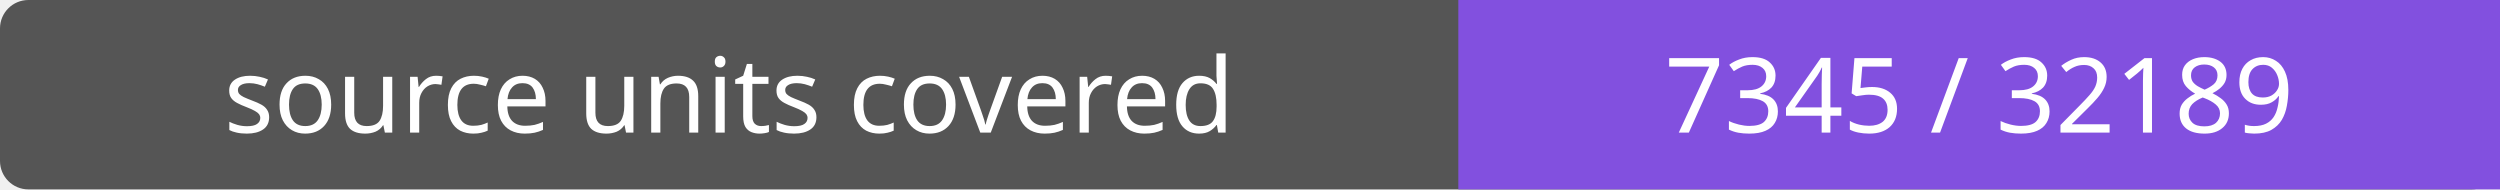
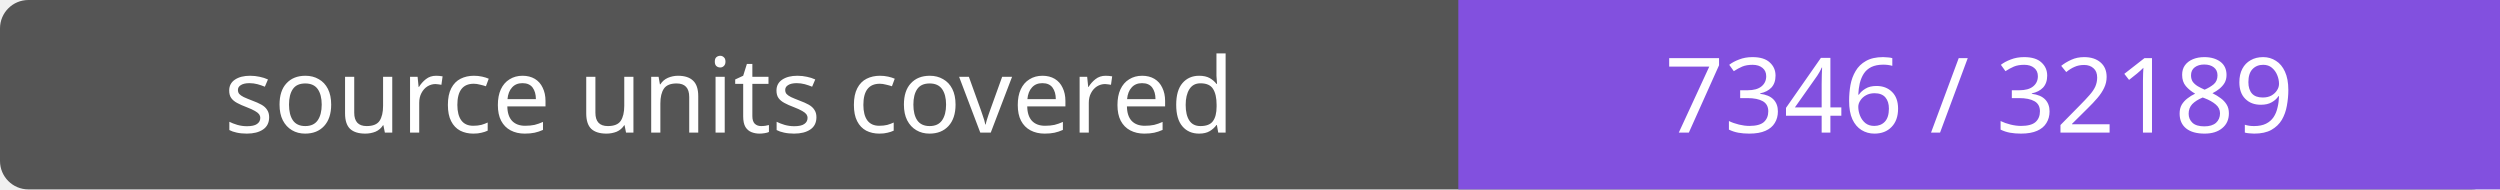
- <svg xmlns="http://www.w3.org/2000/svg" width="264" height="20" role="img" aria-label="source units covered: 7345 / 32189">
+ <svg xmlns="http://www.w3.org/2000/svg" width="264" height="20" role="img" aria-label="source units covered: 7346 / 32189">
  <rect width="264" height="20" rx="3" fill="#555" />
  <path fill="#8250df" d="M154 0h110v20H154z" />
  <g fill="#fff" text-anchor="middle" font-family="Verdana,sans-serif" font-size="11">
    <text x="77.0" y="14">source units covered</text>
-     <text x="209.0" y="14">7345 / 32189</text>
+     <text x="209.0" y="14">7346 / 32189</text>
  </g>
</svg>
